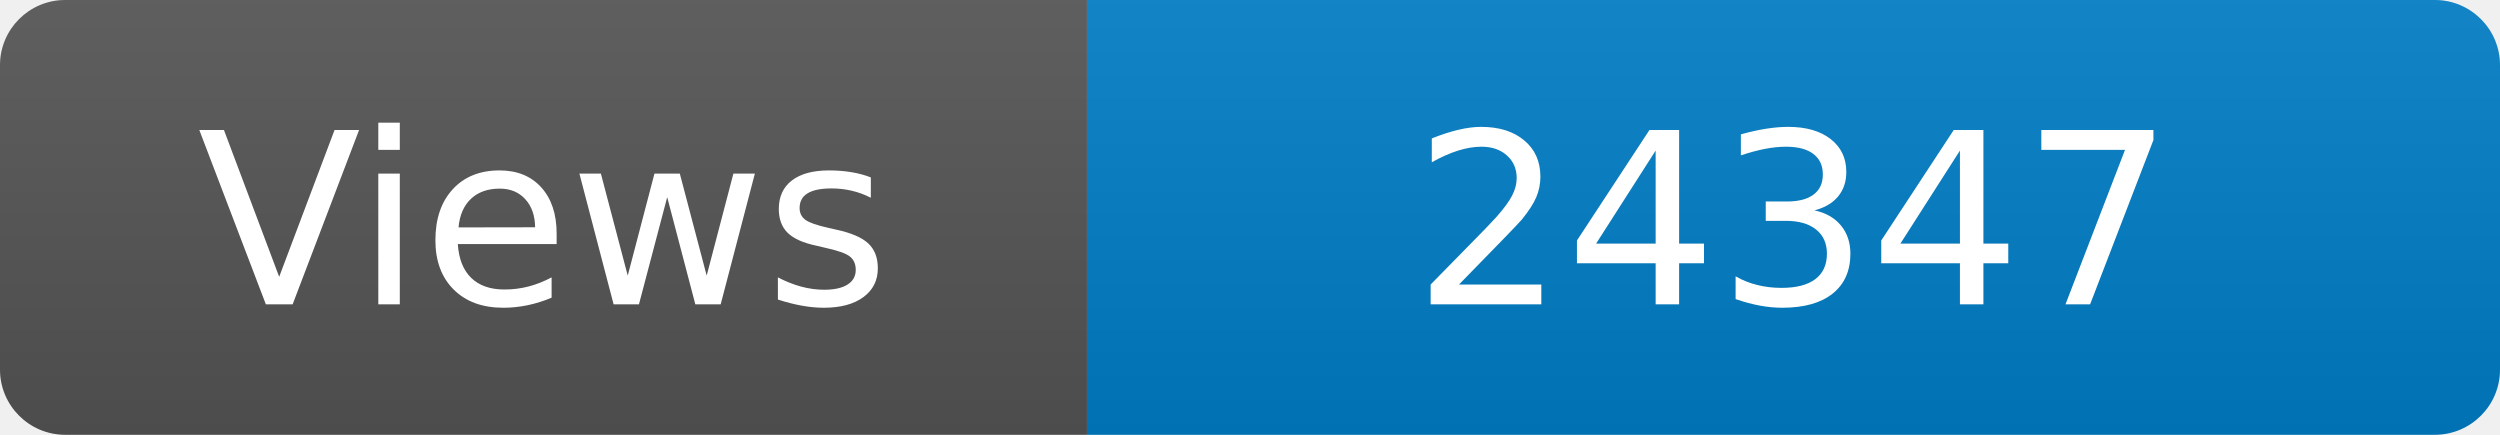
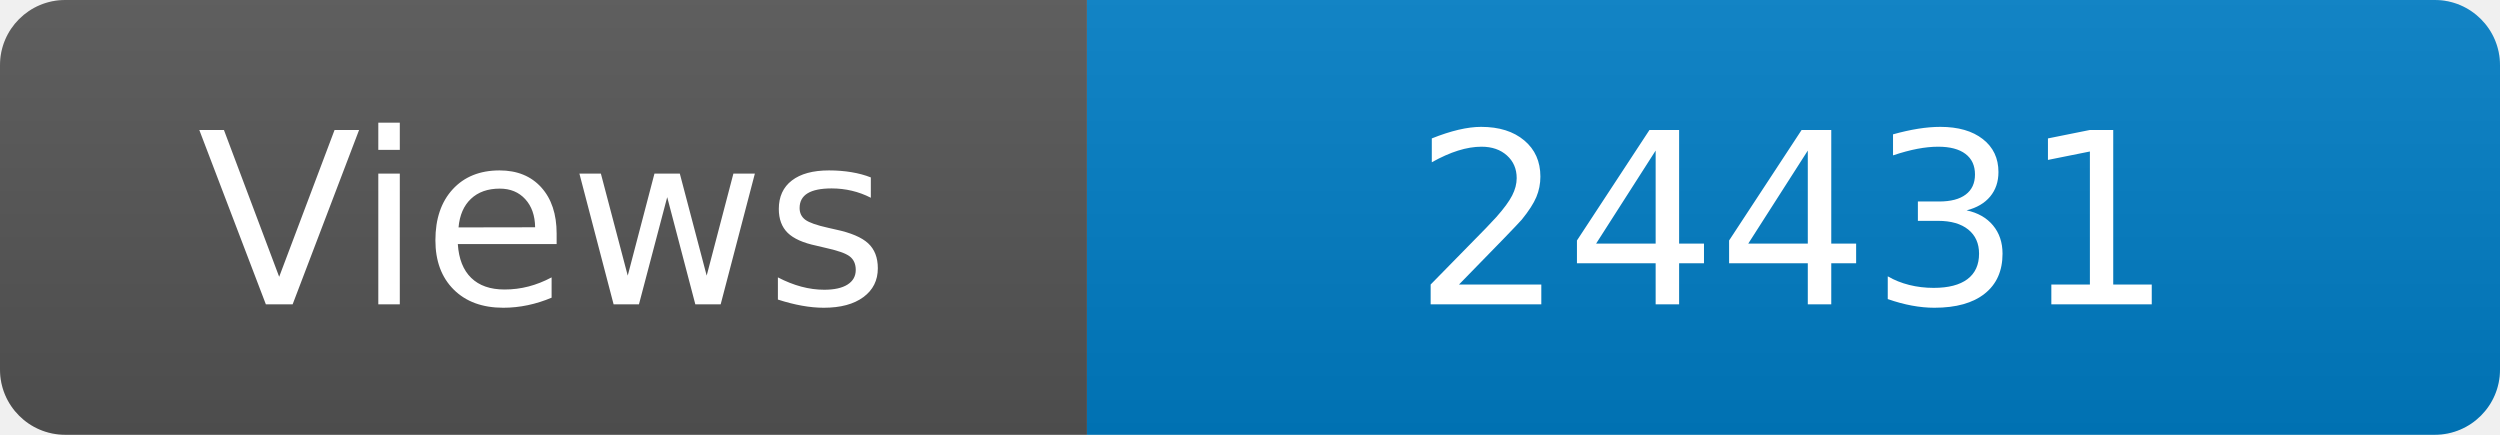
<svg xmlns="http://www.w3.org/2000/svg" width="115" height="20" role="img" aria-label="Maintained?: yes">
  <linearGradient id="s" x2="0" y2="100%">
    <stop offset="0" stop-color="#bbb" stop-opacity=".1" />
    <stop offset="1" stop-opacity=".1" />
  </linearGradient>
  <clipPath id="r">
    <rect width="115" height="20" rx="3" fill="#fff" />
  </clipPath>
  <g clip-path="url(#r)">
    <rect width="50" height="20" fill="#555" />
    <rect x="50" width="160" height="20" fill="#007ec6" />
    <rect width="115" height="20" fill="url(#s)" />
  </g>
  <g fill="#fff" text-anchor="middle" font-family="Verdana,Geneva,DejaVu Sans,sans-serif" font-size="110">
    <text x="250" y="140" transform="scale(.1)" fill="#fff">Views</text>
-     <text x="825" y="140" transform="scale(.1)" fill="#fff">24347</text>
+     <text x="825" y="140" transform="scale(.1)" fill="#fff">24431</text>
  </g>
</svg>
